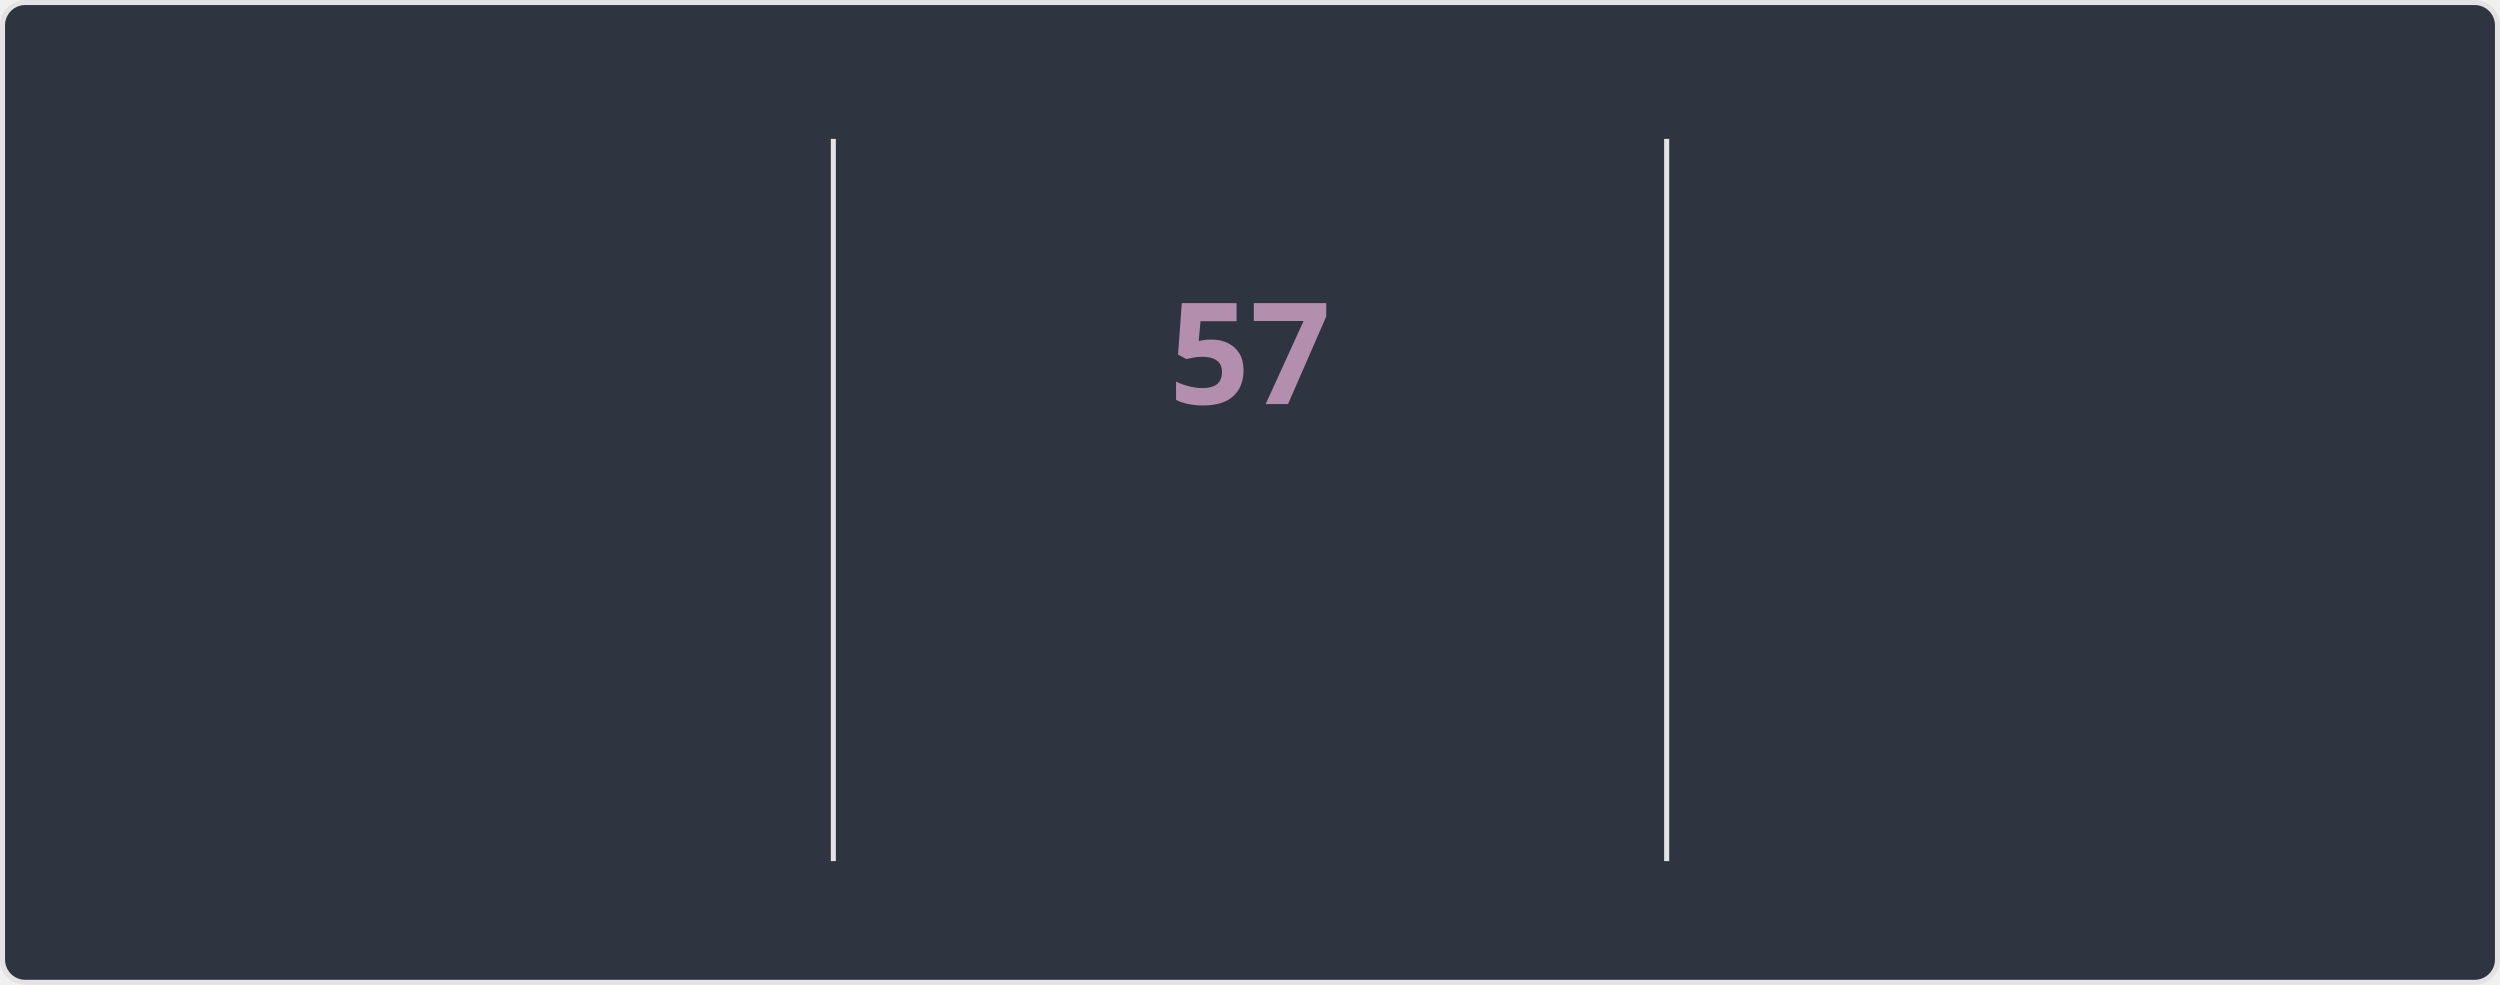
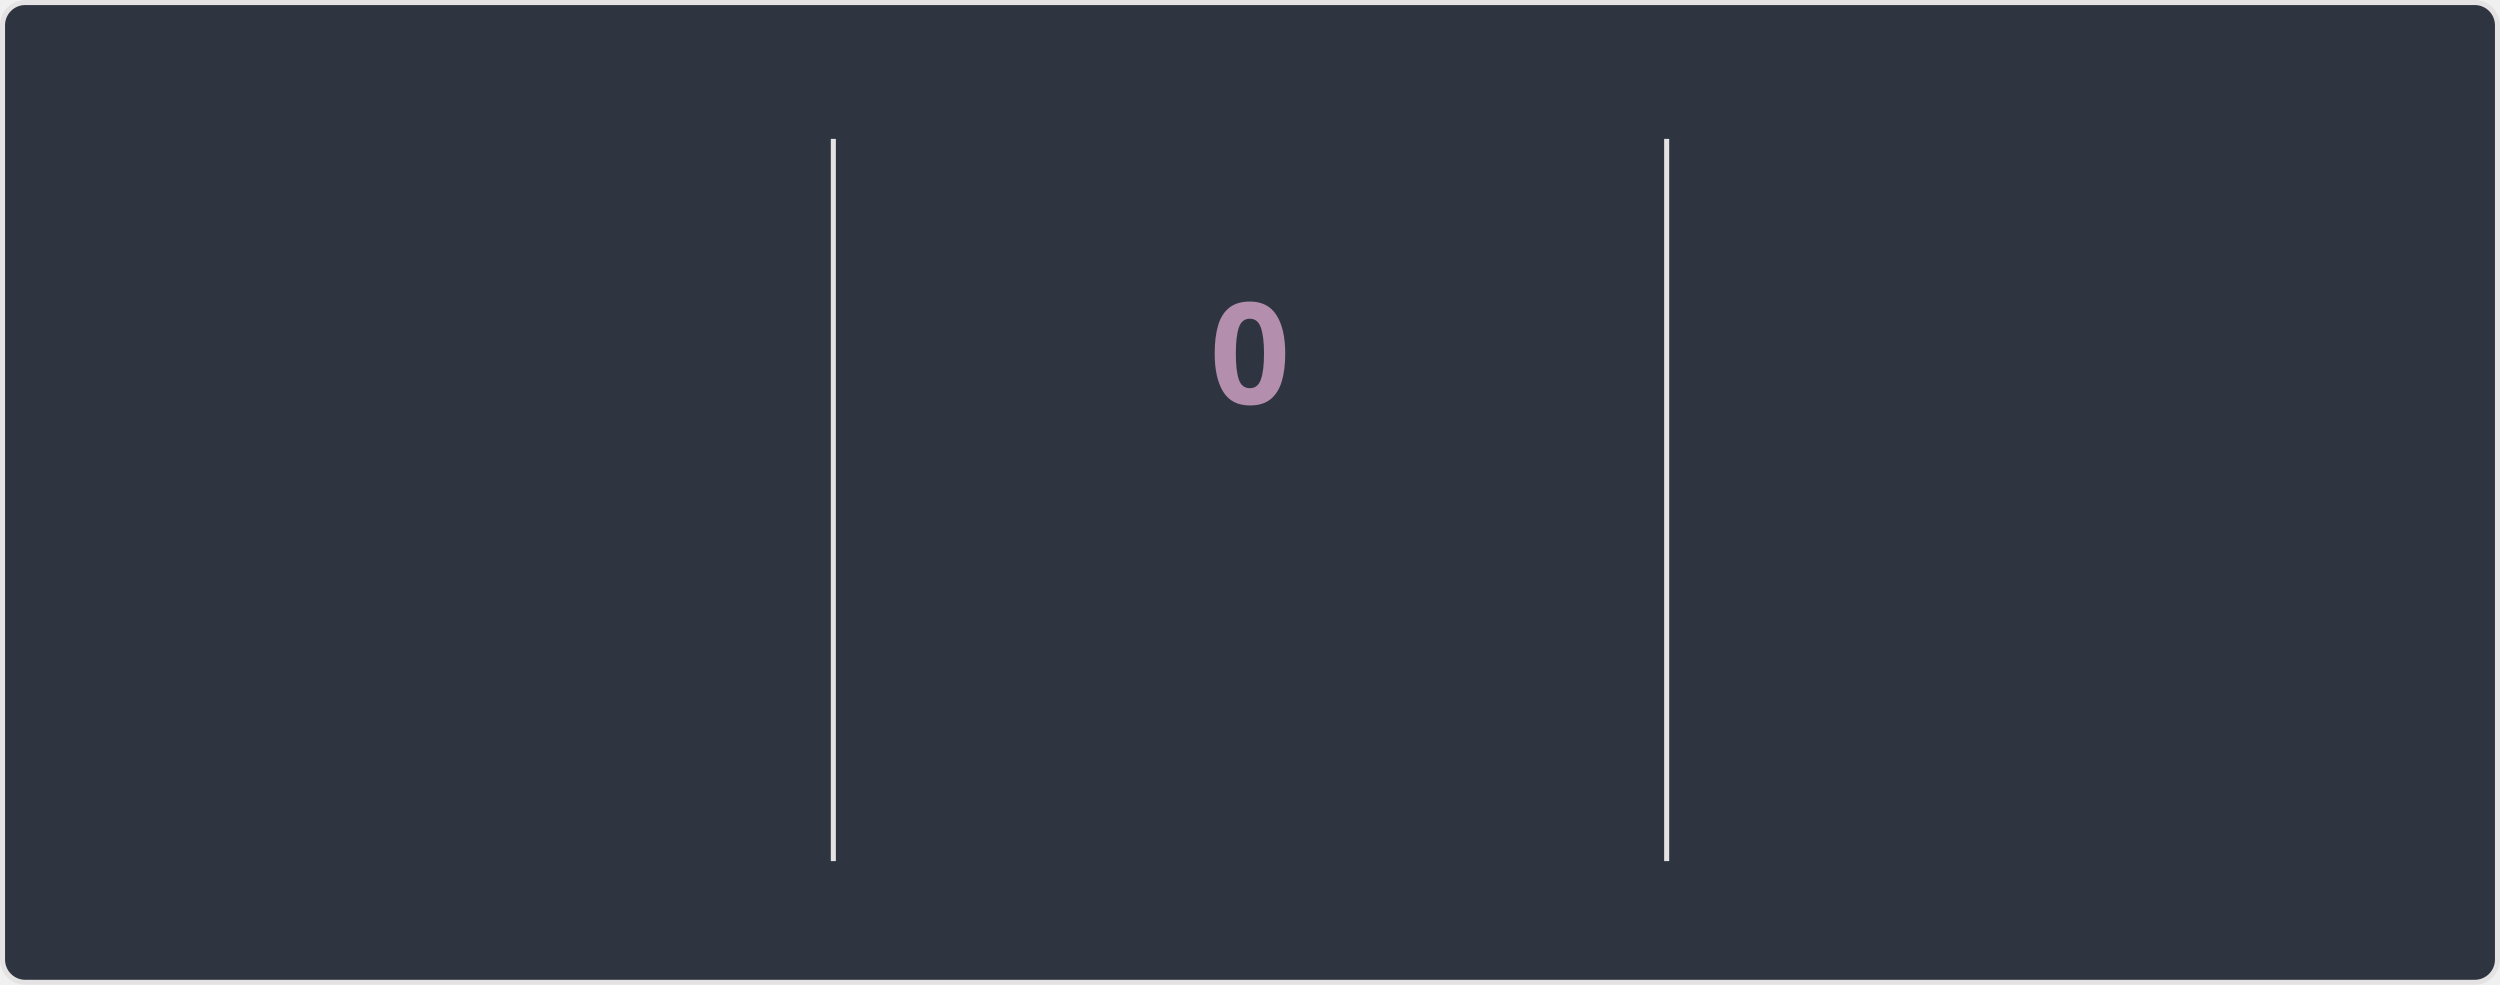
<svg xmlns="http://www.w3.org/2000/svg" style="isolation: isolate" viewBox="0 0 495 195" width="495px" height="195px" direction="ltr">
  <style>
    @keyframes currstreak {
      0% { font-size: 3px; opacity: 0.2; }
      80% { font-size: 34px; opacity: 1; }
      100% { font-size: 28px; opacity: 1; }
    }
    @keyframes fadein {
      0% { opacity: 0; }
      100% { opacity: 1; }
    }
    .big-number {
      font-family: "Segoe UI", Ubuntu, sans-serif;
      font-weight: 700;
      font-size: 28px;
      fill: #81a1c1;
    }
    .label {
      font-family: "Segoe UI", Ubuntu, sans-serif;
      font-weight: 400;
      font-size: 14px;
      fill: #81a1c1;
    }
    .range-text {
      font-family: "Segoe UI", Ubuntu, sans-serif;
      font-weight: 400;
      font-size: 12px;
      fill: #a3be8c;
    }
    .current-streak-num {
      font-family: "Segoe UI", Ubuntu, sans-serif;
      font-weight: 700;
      font-size: 28px;
      fill: #b48ead;
    }</style>
  <defs>
    <clipPath id="outer_rectangle">
      <rect width="495" height="195" rx="4.5" />
    </clipPath>
    <mask id="mask_out_ring_behind_fire">
      <rect width="495" height="195" fill="white" />
      <ellipse id="mask-ellipse" cx="247.5" cy="32" rx="13" ry="18" fill="black" />
    </mask>
  </defs>
  <g clip-path="url(#outer_rectangle)">
    <g style="isolation: isolate">
      <rect fill="#2e3440" rx="4.5" x="0.5" y="0.5" width="494" height="194" stroke="#e4e2e2" />
    </g>
    <g style="isolation: isolate">
      <line x1="165" y1="28" x2="165" y2="170" vector-effect="non-scaling-stroke" stroke-width="1" stroke="#e4e2e2" stroke-linejoin="miter" stroke-linecap="square" stroke-miterlimit="3" />
      <line x1="330" y1="28" x2="330" y2="170" vector-effect="non-scaling-stroke" stroke-width="1" stroke="#e4e2e2" stroke-linejoin="miter" stroke-linecap="square" stroke-miterlimit="3" />
    </g>
    <g style="isolation: isolate">
      <g transform="translate(82.5, 48)">
        <text x="0" y="32" stroke-width="0" text-anchor="middle" class="big-number" style="opacity: 0; animation: fadein 0.5s linear forwards 0.6s">
            5.8K
          </text>
      </g>
      <g transform="translate(82.5, 84)">
        <text x="0" y="32" stroke-width="0" text-anchor="middle" class="label" style="opacity: 0; animation: fadein 0.5s linear forwards 0.7s">
            Total Contributions
          </text>
      </g>
      <g transform="translate(82.5, 114)">
        <text x="0" y="32" stroke-width="0" text-anchor="middle" class="range-text" style="opacity: 0; animation: fadein 0.5s linear forwards 0.8s">
            Sep 7 - Present
          </text>
      </g>
    </g>
    <g style="isolation: isolate">
      <g mask="url(#mask_out_ring_behind_fire)">
        <circle cx="247.5" cy="71" r="40" fill="none" stroke="#81a1c1" stroke-width="5" style="opacity: 0; animation: fadein 0.5s linear forwards 0.4s" />
      </g>
      <g transform="translate(247.5, 19.5)" stroke-opacity="0" style="opacity: 0; animation: fadein 0.5s linear forwards 0.6s">
        <path d="M -12 -0.5 L 15 -0.5 L 15 23.5 L -12 23.5 L -12 -0.5 Z" fill="none" />
        <path d="M 1.5 0.67 C 1.5 0.67 2.24 3.32 2.24 5.47 C 2.24 7.53 0.89 9.2 -1.17 9.2 C -3.23 9.2 -4.79 7.53 -4.79 5.47 L -4.76 5.11 C -6.78 7.51 -8 10.62 -8 13.99 C -8 18.41 -4.42 22 0 22 C 4.42 22 8 18.41 8 13.99 C 8 8.6 5.41 3.79 1.5 0.67 Z M -0.29 19 C -2.07 19 -3.51 17.6 -3.51 15.86 C -3.51 14.24 -2.46 13.1 -0.7 12.74 C 1.07 12.38 2.9 11.53 3.92 10.16 C 4.31 11.45 4.51 12.81 4.51 14.2 C 4.51 16.85 2.36 19 -0.29 19 Z" fill="#81a1c1" stroke-opacity="0" />
      </g>
      <g transform="translate(247.5, 48)">
        <text x="0" y="32" stroke-width="0" text-anchor="middle" class="current-streak-num" style="animation: currstreak 0.6s linear forwards">
-             57
+             0
          </text>
      </g>
      <g transform="translate(247.5, 108)">
        <text x="0" y="32" stroke-width="0" text-anchor="middle" class="label" style="opacity: 0; animation: fadein 0.5s linear forwards 0.9s">
            Current Streak
          </text>
      </g>
      <g transform="translate(247.5, 145)">
        <text x="0" y="21" stroke-width="0" text-anchor="middle" class="range-text" style="opacity: 0; animation: fadein 0.5s linear forwards 0.9s">
-             Jul 12 - Sep 6
+             0 days
          </text>
      </g>
    </g>
    <g style="isolation: isolate">
      <g transform="translate(412.5, 48)">
        <text x="0" y="32" stroke-width="0" text-anchor="middle" class="big-number" style="opacity: 0; animation: fadein 0.5s linear forwards 1.2s">
            57
          </text>
      </g>
      <g transform="translate(412.5, 84)">
        <text x="0" y="32" stroke-width="0" text-anchor="middle" class="label" style="opacity: 0; animation: fadein 0.5s linear forwards 1.3s">
            Longest Streak
          </text>
      </g>
      <g transform="translate(412.5, 114)">
        <text x="0" y="32" stroke-width="0" text-anchor="middle" class="range-text" style="opacity: 0; animation: fadein 0.5s linear forwards 1.4s">
            Jul 12 - Sep 6
          </text>
      </g>
    </g>
  </g>
</svg>
